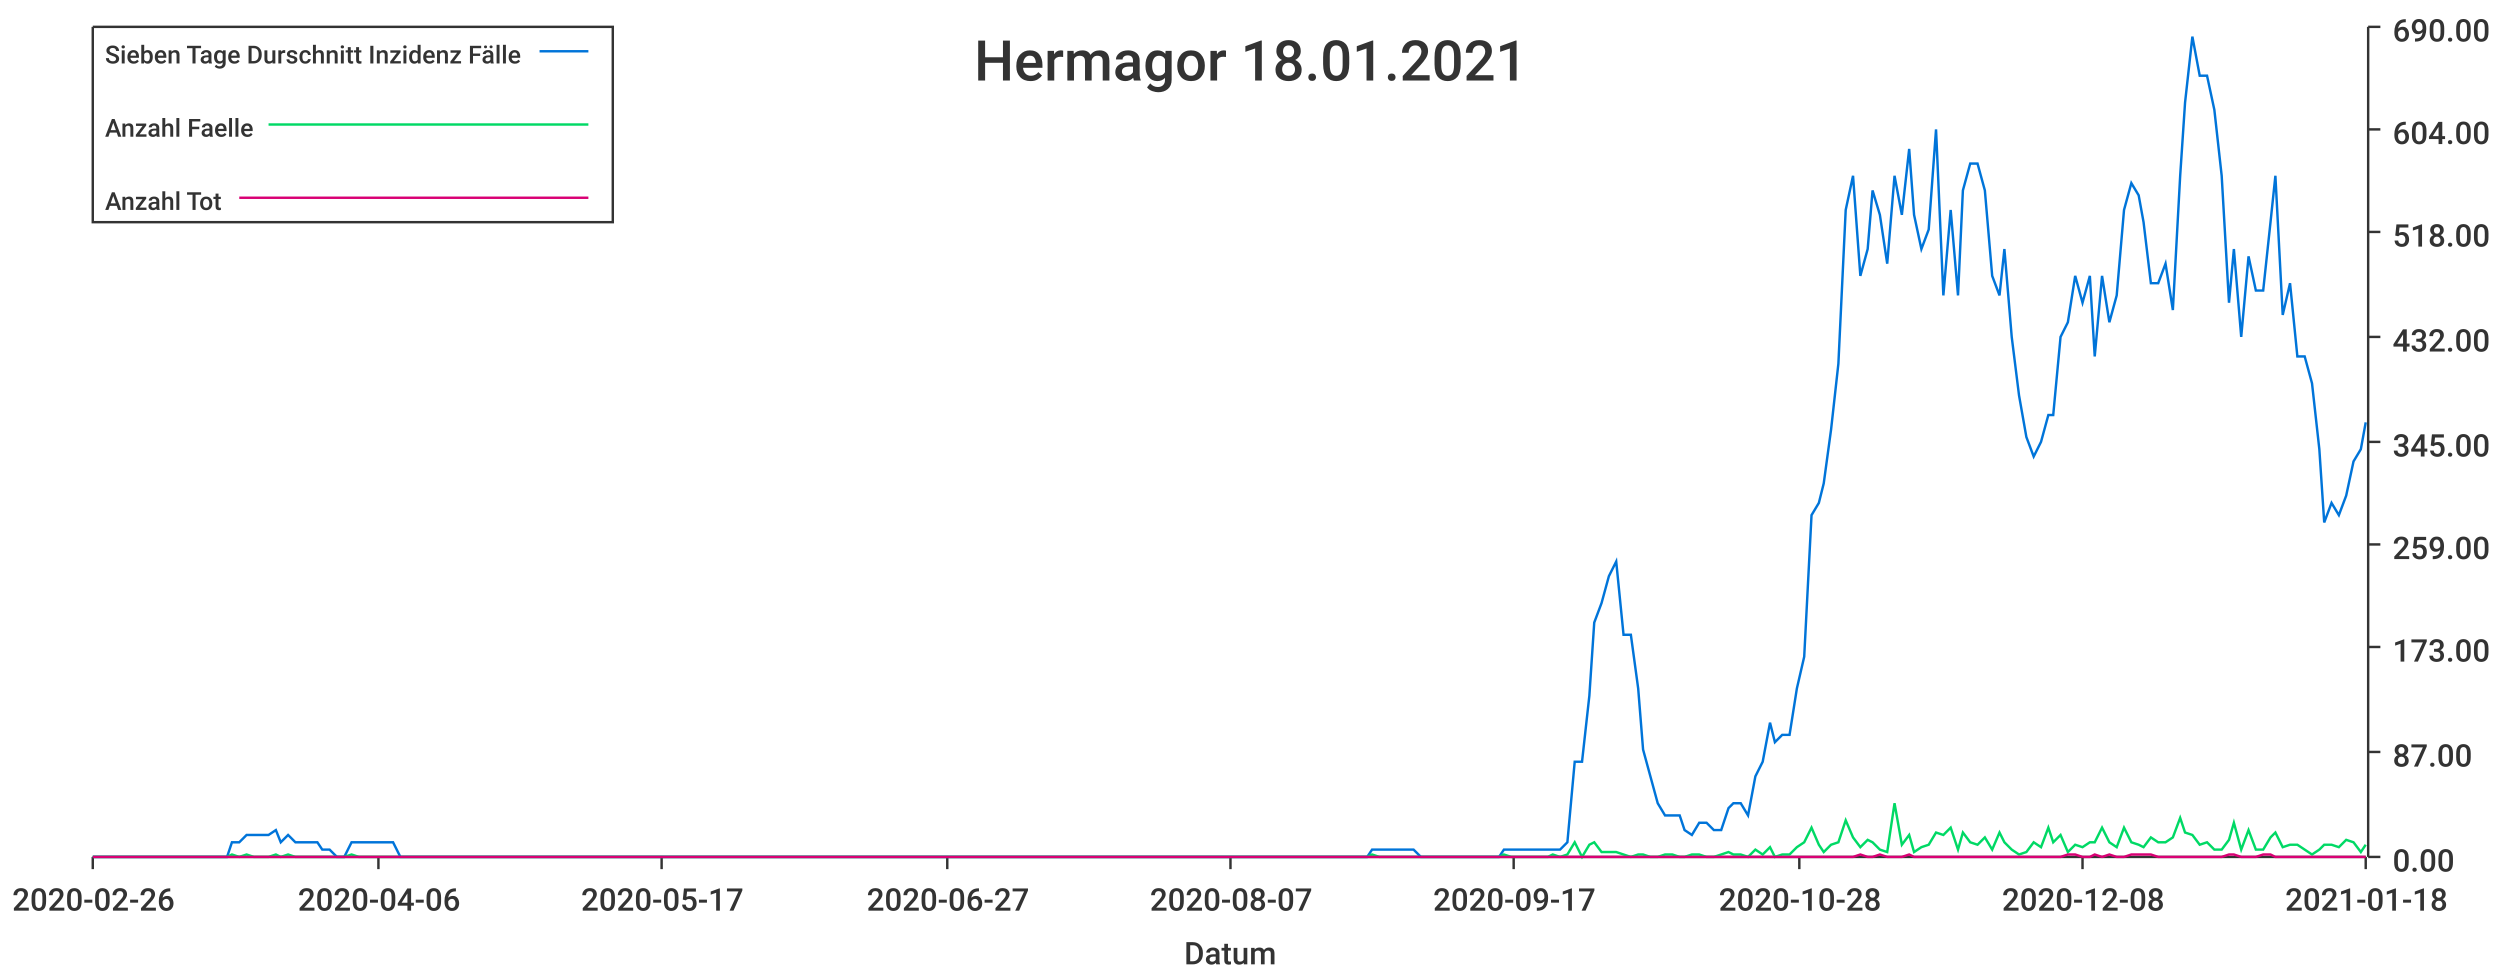
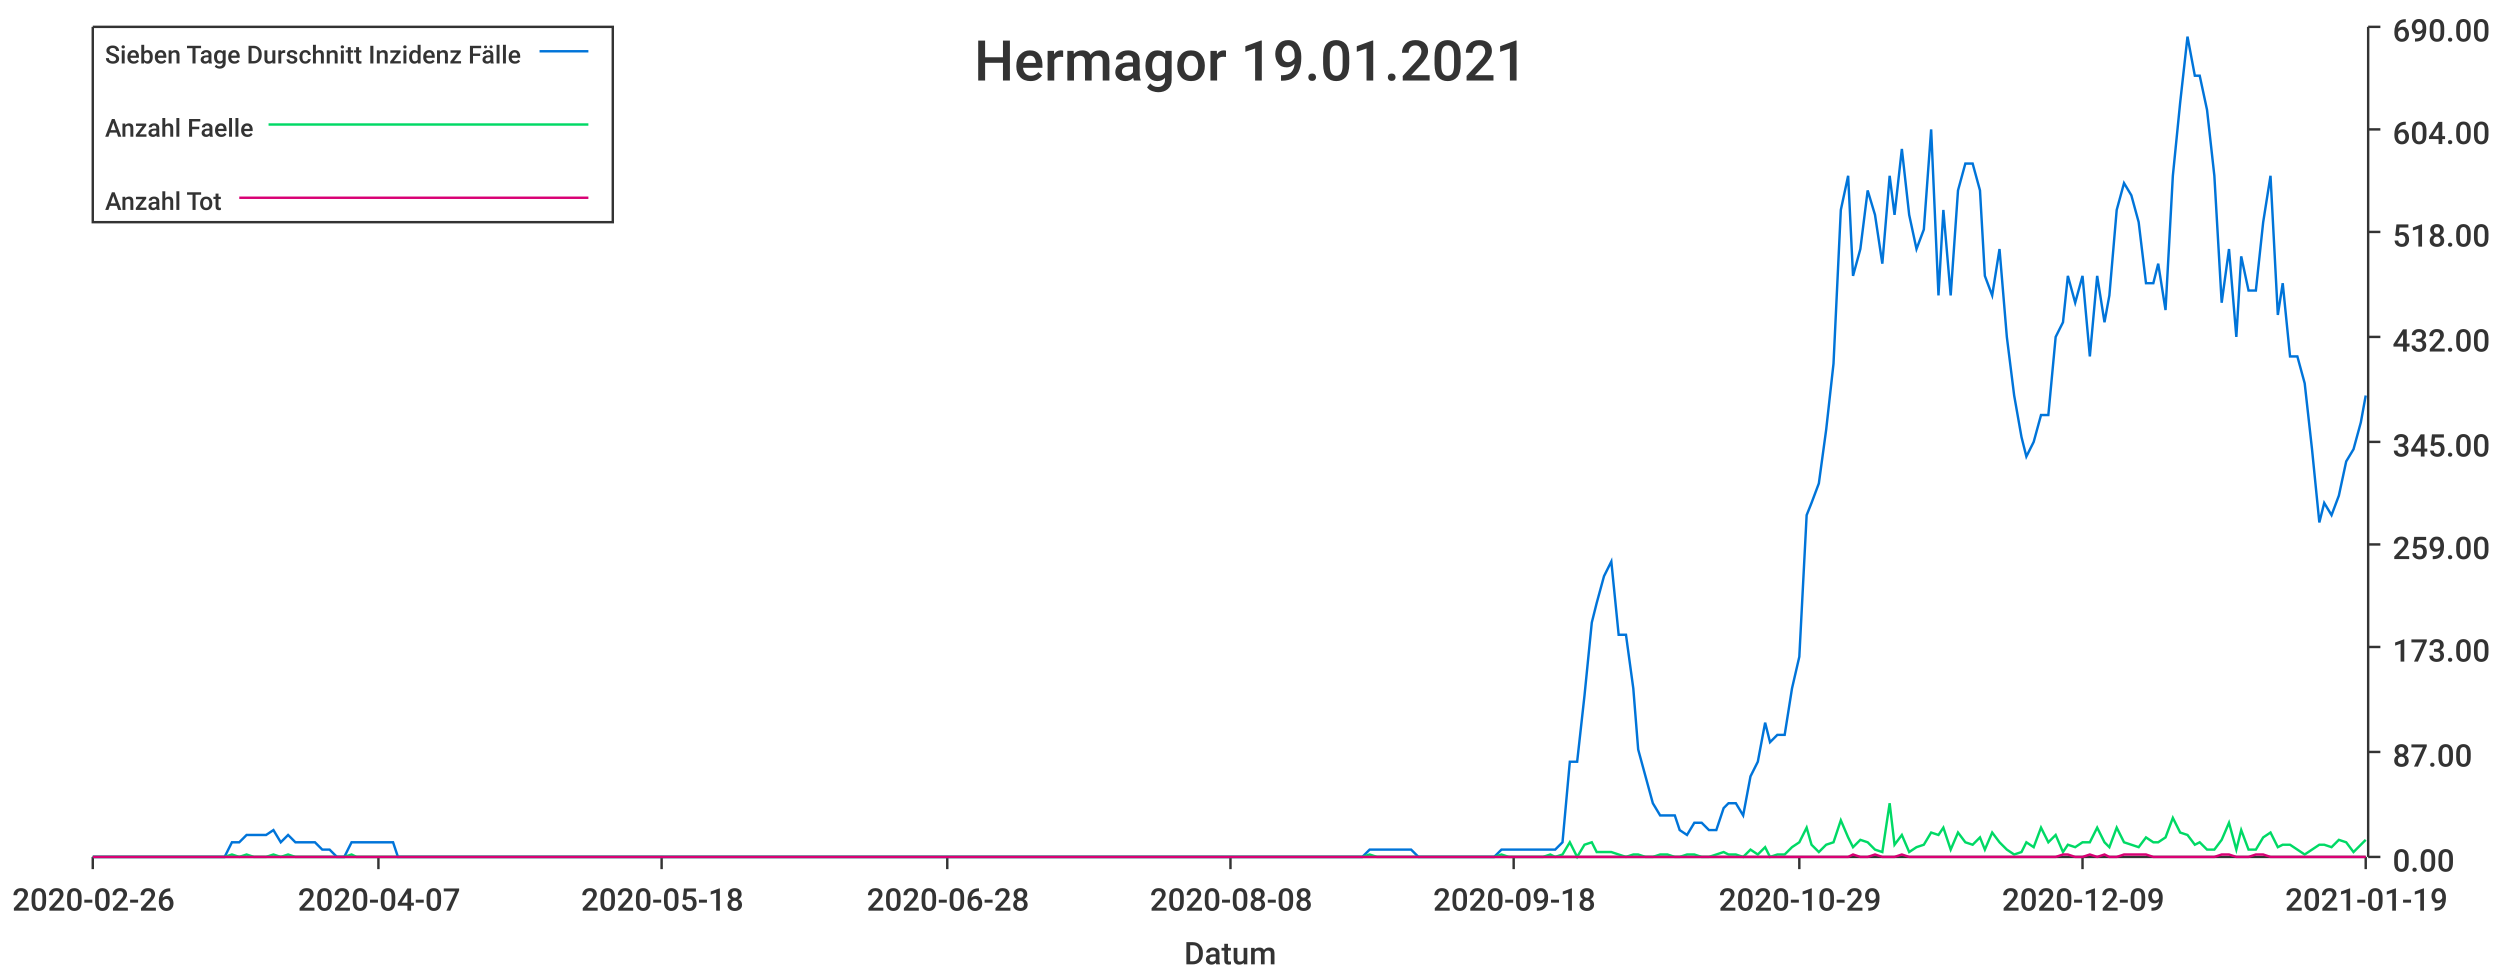
<svg xmlns="http://www.w3.org/2000/svg" width="1024" height="400">\n<path d="M 0 0 L 1024 0 L 1024 400 L 0 400 L 0 0" style="stroke-width:0;stroke:rgba(255,255,255,1.0);fill:rgba(255,255,255,1.0)" />
  <path d="M 38 11 L 969 11 L 969 351 L 38 351 L 38 11" style="stroke-width:0;stroke:rgba(255,255,255,1.0);fill:rgba(255,255,255,1.0)" />
  <path d="M 38 351 L 969 351" style="stroke-width:1;stroke:rgba(51,51,51,1.0);fill:none" />
  <path d="M 38 351 L 38 356" style="stroke-width:1;stroke:rgba(51,51,51,1.0);fill:none" />
  <text x="5" y="373" style="stroke-width:0;stroke:none;fill:rgba(51,51,51,1.0);font-size:12.8px;font-family:'Roboto Medium',sans-serif">2020-02-26</text>
  <path d="M 155 351 L 155 356" style="stroke-width:1;stroke:rgba(51,51,51,1.0);fill:none" />
-   <text x="122" y="373" style="stroke-width:0;stroke:none;fill:rgba(51,51,51,1.0);font-size:12.8px;font-family:'Roboto Medium',sans-serif">2020-04-06</text>
+   <text x="122" y="373" style="stroke-width:0;stroke:none;fill:rgba(51,51,51,1.0);font-size:12.8px;font-family:'Roboto Medium',sans-serif">2020-04-07</text>
  <path d="M 271 351 L 271 356" style="stroke-width:1;stroke:rgba(51,51,51,1.0);fill:none" />
-   <text x="238" y="373" style="stroke-width:0;stroke:none;fill:rgba(51,51,51,1.0);font-size:12.8px;font-family:'Roboto Medium',sans-serif">2020-05-17</text>
+   <text x="238" y="373" style="stroke-width:0;stroke:none;fill:rgba(51,51,51,1.0);font-size:12.8px;font-family:'Roboto Medium',sans-serif">2020-05-18</text>
  <path d="M 388 351 L 388 356" style="stroke-width:1;stroke:rgba(51,51,51,1.0);fill:none" />
-   <text x="355" y="373" style="stroke-width:0;stroke:none;fill:rgba(51,51,51,1.0);font-size:12.8px;font-family:'Roboto Medium',sans-serif">2020-06-27</text>
+   <text x="355" y="373" style="stroke-width:0;stroke:none;fill:rgba(51,51,51,1.0);font-size:12.8px;font-family:'Roboto Medium',sans-serif">2020-06-28</text>
  <path d="M 504 351 L 504 356" style="stroke-width:1;stroke:rgba(51,51,51,1.0);fill:none" />
-   <text x="471" y="373" style="stroke-width:0;stroke:none;fill:rgba(51,51,51,1.0);font-size:12.8px;font-family:'Roboto Medium',sans-serif">2020-08-07</text>
+   <text x="471" y="373" style="stroke-width:0;stroke:none;fill:rgba(51,51,51,1.0);font-size:12.8px;font-family:'Roboto Medium',sans-serif">2020-08-08</text>
  <path d="M 620 351 L 620 356" style="stroke-width:1;stroke:rgba(51,51,51,1.0);fill:none" />
-   <text x="587" y="373" style="stroke-width:0;stroke:none;fill:rgba(51,51,51,1.0);font-size:12.8px;font-family:'Roboto Medium',sans-serif">2020-09-17</text>
+   <text x="587" y="373" style="stroke-width:0;stroke:none;fill:rgba(51,51,51,1.0);font-size:12.8px;font-family:'Roboto Medium',sans-serif">2020-09-18</text>
  <path d="M 737 351 L 737 356" style="stroke-width:1;stroke:rgba(51,51,51,1.0);fill:none" />
-   <text x="704" y="373" style="stroke-width:0;stroke:none;fill:rgba(51,51,51,1.0);font-size:12.8px;font-family:'Roboto Medium',sans-serif">2020-10-28</text>
+   <text x="704" y="373" style="stroke-width:0;stroke:none;fill:rgba(51,51,51,1.0);font-size:12.8px;font-family:'Roboto Medium',sans-serif">2020-10-29</text>
  <path d="M 853 351 L 853 356" style="stroke-width:1;stroke:rgba(51,51,51,1.0);fill:none" />
-   <text x="820" y="373" style="stroke-width:0;stroke:none;fill:rgba(51,51,51,1.0);font-size:12.8px;font-family:'Roboto Medium',sans-serif">2020-12-08</text>
+   <text x="820" y="373" style="stroke-width:0;stroke:none;fill:rgba(51,51,51,1.0);font-size:12.8px;font-family:'Roboto Medium',sans-serif">2020-12-09</text>
  <path d="M 969 351 L 969 356" style="stroke-width:1;stroke:rgba(51,51,51,1.0);fill:none" />
-   <text x="936" y="373" style="stroke-width:0;stroke:none;fill:rgba(51,51,51,1.0);font-size:12.8px;font-family:'Roboto Medium',sans-serif">2021-01-18</text>
+   <text x="936" y="373" style="stroke-width:0;stroke:none;fill:rgba(51,51,51,1.0);font-size:12.8px;font-family:'Roboto Medium',sans-serif">2021-01-19</text>
  <text x="485" y="395" style="stroke-width:0;stroke:none;fill:rgba(51,51,51,1.0);font-size:12.8px;font-family:'Roboto Medium',sans-serif">Datum</text>
  <path d="M 970 351 L 970 11" style="stroke-width:1;stroke:rgba(51,51,51,1.0);fill:none" />
  <path d="M 970 351 L 975 351" style="stroke-width:1;stroke:rgba(51,51,51,1.0);fill:none" />
  <text x="980" y="357" style="stroke-width:0;stroke:none;fill:rgba(51,51,51,1.0);font-size:12.8px;font-family:'Roboto Medium',sans-serif">0.00</text>
  <path d="M 970 308 L 975 308" style="stroke-width:1;stroke:rgba(51,51,51,1.0);fill:none" />
  <text x="980" y="314" style="stroke-width:0;stroke:none;fill:rgba(51,51,51,1.0);font-size:12.8px;font-family:'Roboto Medium',sans-serif">87.00</text>
  <path d="M 970 265 L 975 265" style="stroke-width:1;stroke:rgba(51,51,51,1.0);fill:none" />
  <text x="980" y="271" style="stroke-width:0;stroke:none;fill:rgba(51,51,51,1.0);font-size:12.8px;font-family:'Roboto Medium',sans-serif">173.00</text>
  <path d="M 970 223 L 975 223" style="stroke-width:1;stroke:rgba(51,51,51,1.0);fill:none" />
  <text x="980" y="229" style="stroke-width:0;stroke:none;fill:rgba(51,51,51,1.0);font-size:12.8px;font-family:'Roboto Medium',sans-serif">259.00</text>
  <path d="M 970 181 L 975 181" style="stroke-width:1;stroke:rgba(51,51,51,1.0);fill:none" />
  <text x="980" y="187" style="stroke-width:0;stroke:none;fill:rgba(51,51,51,1.0);font-size:12.8px;font-family:'Roboto Medium',sans-serif">345.00</text>
  <path d="M 970 138 L 975 138" style="stroke-width:1;stroke:rgba(51,51,51,1.0);fill:none" />
  <text x="980" y="144" style="stroke-width:0;stroke:none;fill:rgba(51,51,51,1.0);font-size:12.8px;font-family:'Roboto Medium',sans-serif">432.00</text>
  <path d="M 970 95 L 975 95" style="stroke-width:1;stroke:rgba(51,51,51,1.0);fill:none" />
  <text x="980" y="101" style="stroke-width:0;stroke:none;fill:rgba(51,51,51,1.0);font-size:12.8px;font-family:'Roboto Medium',sans-serif">518.00</text>
  <path d="M 970 53 L 975 53" style="stroke-width:1;stroke:rgba(51,51,51,1.0);fill:none" />
  <text x="980" y="59" style="stroke-width:0;stroke:none;fill:rgba(51,51,51,1.0);font-size:12.8px;font-family:'Roboto Medium',sans-serif">604.00</text>
  <path d="M 970 11 L 975 11" style="stroke-width:1;stroke:rgba(51,51,51,1.0);fill:none" />
  <text x="980" y="17" style="stroke-width:0;stroke:none;fill:rgba(51,51,51,1.0);font-size:12.8px;font-family:'Roboto Medium',sans-serif">690.00</text>
-   <path d="M 38 351 L 41 351 L 44 351 L 47 351 L 50 351 L 53 351 L 56 351 L 58 351 L 61 351 L 64 351 L 67 351 L 70 351 L 73 351 L 76 351 L 78 351 L 81 351 L 84 351 L 87 351 L 90 351 L 93 351 L 95 345 L 98 345 L 101 342 L 104 342 L 107 342 L 110 342 L 113 340 L 115 345 L 118 342 L 121 345 L 124 345 L 127 345 L 130 345 L 132 348 L 135 348 L 138 351 L 141 351 L 144 345 L 147 345 L 150 345 L 152 345 L 155 345 L 158 345 L 161 345 L 164 351 L 167 351 L 169 351 L 172 351 L 175 351 L 178 351 L 181 351 L 184 351 L 187 351 L 189 351 L 192 351 L 195 351 L 198 351 L 201 351 L 204 351 L 206 351 L 209 351 L 212 351 L 215 351 L 218 351 L 221 351 L 224 351 L 226 351 L 229 351 L 232 351 L 235 351 L 238 351 L 241 351 L 243 351 L 246 351 L 249 351 L 252 351 L 255 351 L 258 351 L 261 351 L 263 351 L 266 351 L 269 351 L 272 351 L 275 351 L 278 351 L 281 351 L 283 351 L 286 351 L 289 351 L 292 351 L 295 351 L 298 351 L 300 351 L 303 351 L 306 351 L 309 351 L 312 351 L 315 351 L 318 351 L 320 351 L 323 351 L 326 351 L 329 351 L 332 351 L 335 351 L 337 351 L 340 351 L 343 351 L 346 351 L 349 351 L 352 351 L 355 351 L 357 351 L 360 351 L 363 351 L 366 351 L 369 351 L 372 351 L 374 351 L 377 351 L 380 351 L 383 351 L 386 351 L 389 351 L 392 351 L 394 351 L 397 351 L 400 351 L 403 351 L 406 351 L 409 351 L 411 351 L 414 351 L 417 351 L 420 351 L 423 351 L 426 351 L 429 351 L 431 351 L 434 351 L 437 351 L 440 351 L 443 351 L 446 351 L 448 351 L 451 351 L 454 351 L 457 351 L 460 351 L 463 351 L 466 351 L 468 351 L 471 351 L 474 351 L 477 351 L 480 351 L 483 351 L 485 351 L 488 351 L 491 351 L 494 351 L 497 351 L 500 351 L 503 351 L 505 351 L 508 351 L 511 351 L 514 351 L 517 351 L 520 351 L 523 351 L 525 351 L 528 351 L 531 351 L 534 351 L 537 351 L 540 351 L 542 351 L 545 351 L 548 351 L 551 351 L 554 351 L 557 351 L 560 351 L 562 348 L 565 348 L 568 348 L 571 348 L 574 348 L 577 348 L 579 348 L 582 351 L 585 351 L 588 351 L 591 351 L 594 351 L 597 351 L 599 351 L 602 351 L 605 351 L 608 351 L 611 351 L 614 351 L 616 348 L 619 348 L 622 348 L 625 348 L 628 348 L 631 348 L 634 348 L 636 348 L 639 348 L 642 345 L 645 312 L 648 312 L 651 285 L 653 255 L 656 247 L 659 236 L 662 230 L 665 260 L 668 260 L 671 282 L 673 307 L 676 318 L 679 329 L 682 334 L 685 334 L 688 334 L 690 340 L 693 342 L 696 337 L 699 337 L 702 340 L 705 340 L 708 331 L 710 329 L 713 329 L 716 334 L 719 318 L 722 312 L 725 296 L 727 304 L 730 301 L 733 301 L 736 282 L 739 269 L 742 211 L 745 206 L 747 198 L 750 176 L 753 149 L 756 86 L 759 72 L 762 113 L 765 102 L 767 78 L 770 88 L 773 108 L 776 72 L 779 88 L 782 61 L 784 88 L 787 102 L 790 94 L 793 53 L 796 121 L 799 86 L 802 121 L 804 78 L 807 67 L 810 67 L 813 78 L 816 113 L 819 121 L 821 102 L 824 138 L 827 162 L 830 179 L 833 187 L 836 181 L 839 170 L 841 170 L 844 138 L 847 132 L 850 113 L 853 124 L 856 113 L 858 146 L 861 113 L 864 132 L 867 121 L 870 86 L 873 75 L 876 80 L 878 91 L 881 116 L 884 116 L 887 108 L 890 127 L 893 72 L 895 42 L 898 15 L 901 31 L 904 31 L 907 45 L 910 72 L 913 124 L 915 102 L 918 138 L 921 105 L 924 119 L 927 119 L 930 91 L 932 72 L 935 129 L 938 116 L 941 146 L 944 146 L 947 157 L 950 184 L 952 214 L 955 206 L 958 211 L 961 203 L 964 189 L 967 184 L 969 173" style="stroke-width:1;stroke:rgba(0,116,217,1.0);fill:none" />
-   <path d="M 38 351 L 41 351 L 44 351 L 47 351 L 50 351 L 53 351 L 56 351 L 58 351 L 61 351 L 64 351 L 67 351 L 70 351 L 73 351 L 76 351 L 78 351 L 81 351 L 84 351 L 87 351 L 90 351 L 93 351 L 95 350 L 98 351 L 101 350 L 104 351 L 107 351 L 110 351 L 113 350 L 115 351 L 118 350 L 121 351 L 124 351 L 127 351 L 130 351 L 132 351 L 135 351 L 138 351 L 141 351 L 144 350 L 147 351 L 150 351 L 152 351 L 155 351 L 158 351 L 161 351 L 164 351 L 167 351 L 169 351 L 172 351 L 175 351 L 178 351 L 181 351 L 184 351 L 187 351 L 189 351 L 192 351 L 195 351 L 198 351 L 201 351 L 204 351 L 206 351 L 209 351 L 212 351 L 215 351 L 218 351 L 221 351 L 224 351 L 226 351 L 229 351 L 232 351 L 235 351 L 238 351 L 241 351 L 243 351 L 246 351 L 249 351 L 252 351 L 255 351 L 258 351 L 261 351 L 263 351 L 266 351 L 269 351 L 272 351 L 275 351 L 278 351 L 281 351 L 283 351 L 286 351 L 289 351 L 292 351 L 295 351 L 298 351 L 300 351 L 303 351 L 306 351 L 309 351 L 312 351 L 315 351 L 318 351 L 320 351 L 323 351 L 326 351 L 329 351 L 332 351 L 335 351 L 337 351 L 340 351 L 343 351 L 346 351 L 349 351 L 352 351 L 355 351 L 357 351 L 360 351 L 363 351 L 366 351 L 369 351 L 372 351 L 374 351 L 377 351 L 380 351 L 383 351 L 386 351 L 389 351 L 392 351 L 394 351 L 397 351 L 400 351 L 403 351 L 406 351 L 409 351 L 411 351 L 414 351 L 417 351 L 420 351 L 423 351 L 426 351 L 429 351 L 431 351 L 434 351 L 437 351 L 440 351 L 443 351 L 446 351 L 448 351 L 451 351 L 454 351 L 457 351 L 460 351 L 463 351 L 466 351 L 468 351 L 471 351 L 474 351 L 477 351 L 480 351 L 483 351 L 485 351 L 488 351 L 491 351 L 494 351 L 497 351 L 500 351 L 503 351 L 505 351 L 508 351 L 511 351 L 514 351 L 517 351 L 520 351 L 523 351 L 525 351 L 528 351 L 531 351 L 534 351 L 537 351 L 540 351 L 542 351 L 545 351 L 548 351 L 551 351 L 554 351 L 557 351 L 560 351 L 562 350 L 565 351 L 568 351 L 571 351 L 574 351 L 577 351 L 579 351 L 582 351 L 585 351 L 588 351 L 591 351 L 594 351 L 597 351 L 599 351 L 602 351 L 605 351 L 608 351 L 611 351 L 614 351 L 616 350 L 619 351 L 622 351 L 625 351 L 628 351 L 631 351 L 634 351 L 636 350 L 639 351 L 642 350 L 645 345 L 648 351 L 651 346 L 653 345 L 656 349 L 659 349 L 662 349 L 665 350 L 668 351 L 671 350 L 673 350 L 676 351 L 679 351 L 682 350 L 685 350 L 688 351 L 690 351 L 693 350 L 696 350 L 699 351 L 702 351 L 705 350 L 708 349 L 710 350 L 713 350 L 716 351 L 719 348 L 722 350 L 725 347 L 727 351 L 730 350 L 733 350 L 736 347 L 739 345 L 742 339 L 745 346 L 747 349 L 750 346 L 753 345 L 756 336 L 759 343 L 762 347 L 765 344 L 767 345 L 770 348 L 773 349 L 776 329 L 779 346 L 782 342 L 784 349 L 787 347 L 790 346 L 793 341 L 796 342 L 799 339 L 802 348 L 804 341 L 807 345 L 810 346 L 813 343 L 816 348 L 819 341 L 821 345 L 824 348 L 827 350 L 830 349 L 833 345 L 836 347 L 839 339 L 841 345 L 844 342 L 847 349 L 850 346 L 853 347 L 856 345 L 858 345 L 861 339 L 864 345 L 867 347 L 870 339 L 873 345 L 876 346 L 878 347 L 881 343 L 884 345 L 887 345 L 890 343 L 893 335 L 895 341 L 898 342 L 901 346 L 904 345 L 907 348 L 910 348 L 913 344 L 915 337 L 918 348 L 921 340 L 924 348 L 927 348 L 930 343 L 932 341 L 935 347 L 938 346 L 941 346 L 944 348 L 947 350 L 950 348 L 952 346 L 955 346 L 958 347 L 961 344 L 964 345 L 967 349 L 969 346" style="stroke-width:1;stroke:rgba(0,217,101,1.0);fill:none" />
-   <path d="M 38 351 L 41 351 L 44 351 L 47 351 L 50 351 L 53 351 L 56 351 L 58 351 L 61 351 L 64 351 L 67 351 L 70 351 L 73 351 L 76 351 L 78 351 L 81 351 L 84 351 L 87 351 L 90 351 L 93 351 L 95 351 L 98 351 L 101 351 L 104 351 L 107 351 L 110 351 L 113 351 L 115 351 L 118 351 L 121 351 L 124 351 L 127 351 L 130 351 L 132 351 L 135 351 L 138 351 L 141 351 L 144 351 L 147 351 L 150 351 L 152 351 L 155 351 L 158 351 L 161 351 L 164 351 L 167 351 L 169 351 L 172 351 L 175 351 L 178 351 L 181 351 L 184 351 L 187 351 L 189 351 L 192 351 L 195 351 L 198 351 L 201 351 L 204 351 L 206 351 L 209 351 L 212 351 L 215 351 L 218 351 L 221 351 L 224 351 L 226 351 L 229 351 L 232 351 L 235 351 L 238 351 L 241 351 L 243 351 L 246 351 L 249 351 L 252 351 L 255 351 L 258 351 L 261 351 L 263 351 L 266 351 L 269 351 L 272 351 L 275 351 L 278 351 L 281 351 L 283 351 L 286 351 L 289 351 L 292 351 L 295 351 L 298 351 L 300 351 L 303 351 L 306 351 L 309 351 L 312 351 L 315 351 L 318 351 L 320 351 L 323 351 L 326 351 L 329 351 L 332 351 L 335 351 L 337 351 L 340 351 L 343 351 L 346 351 L 349 351 L 352 351 L 355 351 L 357 351 L 360 351 L 363 351 L 366 351 L 369 351 L 372 351 L 374 351 L 377 351 L 380 351 L 383 351 L 386 351 L 389 351 L 392 351 L 394 351 L 397 351 L 400 351 L 403 351 L 406 351 L 409 351 L 411 351 L 414 351 L 417 351 L 420 351 L 423 351 L 426 351 L 429 351 L 431 351 L 434 351 L 437 351 L 440 351 L 443 351 L 446 351 L 448 351 L 451 351 L 454 351 L 457 351 L 460 351 L 463 351 L 466 351 L 468 351 L 471 351 L 474 351 L 477 351 L 480 351 L 483 351 L 485 351 L 488 351 L 491 351 L 494 351 L 497 351 L 500 351 L 503 351 L 505 351 L 508 351 L 511 351 L 514 351 L 517 351 L 520 351 L 523 351 L 525 351 L 528 351 L 531 351 L 534 351 L 537 351 L 540 351 L 542 351 L 545 351 L 548 351 L 551 351 L 554 351 L 557 351 L 560 351 L 562 351 L 565 351 L 568 351 L 571 351 L 574 351 L 577 351 L 579 351 L 582 351 L 585 351 L 588 351 L 591 351 L 594 351 L 597 351 L 599 351 L 602 351 L 605 351 L 608 351 L 611 351 L 614 351 L 616 351 L 619 351 L 622 351 L 625 351 L 628 351 L 631 351 L 634 351 L 636 351 L 639 351 L 642 351 L 645 351 L 648 351 L 651 351 L 653 351 L 656 351 L 659 351 L 662 351 L 665 351 L 668 351 L 671 351 L 673 351 L 676 351 L 679 351 L 682 351 L 685 351 L 688 351 L 690 351 L 693 351 L 696 351 L 699 351 L 702 351 L 705 351 L 708 351 L 710 351 L 713 351 L 716 351 L 719 351 L 722 351 L 725 351 L 727 351 L 730 351 L 733 351 L 736 351 L 739 351 L 742 351 L 745 351 L 747 351 L 750 351 L 753 351 L 756 351 L 759 351 L 762 350 L 765 351 L 767 351 L 770 350 L 773 351 L 776 351 L 779 351 L 782 350 L 784 351 L 787 351 L 790 351 L 793 351 L 796 351 L 799 351 L 802 351 L 804 351 L 807 351 L 810 351 L 813 351 L 816 351 L 819 351 L 821 351 L 824 351 L 827 351 L 830 351 L 833 351 L 836 351 L 839 351 L 841 351 L 844 351 L 847 350 L 850 350 L 853 351 L 856 351 L 858 350 L 861 351 L 864 350 L 867 351 L 870 351 L 873 350 L 876 350 L 878 350 L 881 350 L 884 351 L 887 351 L 890 351 L 893 351 L 895 351 L 898 351 L 901 351 L 904 351 L 907 351 L 910 351 L 913 350 L 915 350 L 918 351 L 921 351 L 924 351 L 927 350 L 930 350 L 932 351 L 935 351 L 938 351 L 941 351 L 944 351 L 947 351 L 950 351 L 952 351 L 955 351 L 958 351 L 961 351 L 964 351 L 967 351 L 969 351" style="stroke-width:1;stroke:rgba(217,0,116,1.0);fill:none" />
-   <text x="399" y="33" style="stroke-width:0;stroke:none;fill:rgba(51,51,51,1.0);font-size:23.0px;font-family:'Roboto Medium',sans-serif">Hermagor 18.01.2021</text>
+   <path d="M 38 351 L 41 351 L 44 351 L 47 351 L 50 351 L 53 351 L 56 351 L 58 351 L 61 351 L 64 351 L 67 351 L 70 351 L 73 351 L 75 351 L 78 351 L 81 351 L 84 351 L 87 351 L 90 351 L 92 351 L 95 345 L 98 345 L 101 342 L 104 342 L 107 342 L 109 342 L 112 340 L 115 345 L 118 342 L 121 345 L 124 345 L 126 345 L 129 345 L 132 348 L 135 348 L 138 351 L 141 351 L 144 345 L 146 345 L 149 345 L 152 345 L 155 345 L 158 345 L 161 345 L 163 351 L 166 351 L 169 351 L 172 351 L 175 351 L 178 351 L 180 351 L 183 351 L 186 351 L 189 351 L 192 351 L 195 351 L 197 351 L 200 351 L 203 351 L 206 351 L 209 351 L 212 351 L 214 351 L 217 351 L 220 351 L 223 351 L 226 351 L 229 351 L 232 351 L 234 351 L 237 351 L 240 351 L 243 351 L 246 351 L 249 351 L 251 351 L 254 351 L 257 351 L 260 351 L 263 351 L 266 351 L 268 351 L 271 351 L 274 351 L 277 351 L 280 351 L 283 351 L 285 351 L 288 351 L 291 351 L 294 351 L 297 351 L 300 351 L 302 351 L 305 351 L 308 351 L 311 351 L 314 351 L 317 351 L 320 351 L 322 351 L 325 351 L 328 351 L 331 351 L 334 351 L 337 351 L 339 351 L 342 351 L 345 351 L 348 351 L 351 351 L 354 351 L 356 351 L 359 351 L 362 351 L 365 351 L 368 351 L 371 351 L 373 351 L 376 351 L 379 351 L 382 351 L 385 351 L 388 351 L 390 351 L 393 351 L 396 351 L 399 351 L 402 351 L 405 351 L 407 351 L 410 351 L 413 351 L 416 351 L 419 351 L 422 351 L 425 351 L 427 351 L 430 351 L 433 351 L 436 351 L 439 351 L 442 351 L 444 351 L 447 351 L 450 351 L 453 351 L 456 351 L 459 351 L 461 351 L 464 351 L 467 351 L 470 351 L 473 351 L 476 351 L 478 351 L 481 351 L 484 351 L 487 351 L 490 351 L 493 351 L 495 351 L 498 351 L 501 351 L 504 351 L 507 351 L 510 351 L 513 351 L 515 351 L 518 351 L 521 351 L 524 351 L 527 351 L 530 351 L 532 351 L 535 351 L 538 351 L 541 351 L 544 351 L 547 351 L 549 351 L 552 351 L 555 351 L 558 351 L 561 348 L 564 348 L 566 348 L 569 348 L 572 348 L 575 348 L 578 348 L 581 351 L 583 351 L 586 351 L 589 351 L 592 351 L 595 351 L 598 351 L 601 351 L 603 351 L 606 351 L 609 351 L 612 351 L 615 348 L 618 348 L 620 348 L 623 348 L 626 348 L 629 348 L 632 348 L 635 348 L 637 348 L 640 345 L 643 312 L 646 312 L 649 285 L 652 255 L 654 247 L 657 236 L 660 230 L 663 260 L 666 260 L 669 282 L 671 307 L 674 318 L 677 329 L 680 334 L 683 334 L 686 334 L 688 340 L 691 342 L 694 337 L 697 337 L 700 340 L 703 340 L 706 331 L 708 329 L 711 329 L 714 334 L 717 318 L 720 312 L 723 296 L 725 304 L 728 301 L 731 301 L 734 282 L 737 269 L 740 211 L 742 206 L 745 198 L 748 176 L 751 149 L 754 86 L 757 72 L 759 113 L 762 102 L 765 78 L 768 88 L 771 108 L 774 72 L 776 88 L 779 61 L 782 88 L 785 102 L 788 94 L 791 53 L 794 121 L 796 86 L 799 121 L 802 78 L 805 67 L 808 67 L 811 78 L 813 113 L 816 121 L 819 102 L 822 138 L 825 162 L 828 179 L 830 187 L 833 181 L 836 170 L 839 170 L 842 138 L 845 132 L 847 113 L 850 124 L 853 113 L 856 146 L 859 113 L 862 132 L 864 121 L 867 86 L 870 75 L 873 80 L 876 91 L 879 116 L 882 116 L 884 108 L 887 127 L 890 72 L 893 42 L 896 15 L 899 31 L 901 31 L 904 45 L 907 72 L 910 124 L 913 102 L 916 138 L 918 105 L 921 119 L 924 119 L 927 91 L 930 72 L 933 129 L 935 116 L 938 146 L 941 146 L 944 157 L 947 184 L 950 214 L 952 206 L 955 211 L 958 203 L 961 189 L 964 184 L 967 173 L 969 162" style="stroke-width:1;stroke:rgba(0,116,217,1.0);fill:none" />
+   <path d="M 38 351 L 41 351 L 44 351 L 47 351 L 50 351 L 53 351 L 56 351 L 58 351 L 61 351 L 64 351 L 67 351 L 70 351 L 73 351 L 75 351 L 78 351 L 81 351 L 84 351 L 87 351 L 90 351 L 92 351 L 95 350 L 98 351 L 101 350 L 104 351 L 107 351 L 109 351 L 112 350 L 115 351 L 118 350 L 121 351 L 124 351 L 126 351 L 129 351 L 132 351 L 135 351 L 138 351 L 141 351 L 144 350 L 146 351 L 149 351 L 152 351 L 155 351 L 158 351 L 161 351 L 163 351 L 166 351 L 169 351 L 172 351 L 175 351 L 178 351 L 180 351 L 183 351 L 186 351 L 189 351 L 192 351 L 195 351 L 197 351 L 200 351 L 203 351 L 206 351 L 209 351 L 212 351 L 214 351 L 217 351 L 220 351 L 223 351 L 226 351 L 229 351 L 232 351 L 234 351 L 237 351 L 240 351 L 243 351 L 246 351 L 249 351 L 251 351 L 254 351 L 257 351 L 260 351 L 263 351 L 266 351 L 268 351 L 271 351 L 274 351 L 277 351 L 280 351 L 283 351 L 285 351 L 288 351 L 291 351 L 294 351 L 297 351 L 300 351 L 302 351 L 305 351 L 308 351 L 311 351 L 314 351 L 317 351 L 320 351 L 322 351 L 325 351 L 328 351 L 331 351 L 334 351 L 337 351 L 339 351 L 342 351 L 345 351 L 348 351 L 351 351 L 354 351 L 356 351 L 359 351 L 362 351 L 365 351 L 368 351 L 371 351 L 373 351 L 376 351 L 379 351 L 382 351 L 385 351 L 388 351 L 390 351 L 393 351 L 396 351 L 399 351 L 402 351 L 405 351 L 407 351 L 410 351 L 413 351 L 416 351 L 419 351 L 422 351 L 425 351 L 427 351 L 430 351 L 433 351 L 436 351 L 439 351 L 442 351 L 444 351 L 447 351 L 450 351 L 453 351 L 456 351 L 459 351 L 461 351 L 464 351 L 467 351 L 470 351 L 473 351 L 476 351 L 478 351 L 481 351 L 484 351 L 487 351 L 490 351 L 493 351 L 495 351 L 498 351 L 501 351 L 504 351 L 507 351 L 510 351 L 513 351 L 515 351 L 518 351 L 521 351 L 524 351 L 527 351 L 530 351 L 532 351 L 535 351 L 538 351 L 541 351 L 544 351 L 547 351 L 549 351 L 552 351 L 555 351 L 558 351 L 561 350 L 564 351 L 566 351 L 569 351 L 572 351 L 575 351 L 578 351 L 581 351 L 583 351 L 586 351 L 589 351 L 592 351 L 595 351 L 598 351 L 601 351 L 603 351 L 606 351 L 609 351 L 612 351 L 615 350 L 618 351 L 620 351 L 623 351 L 626 351 L 629 351 L 632 351 L 635 350 L 637 351 L 640 350 L 643 345 L 646 351 L 649 346 L 652 345 L 654 349 L 657 349 L 660 349 L 663 350 L 666 351 L 669 350 L 671 350 L 674 351 L 677 351 L 680 350 L 683 350 L 686 351 L 688 351 L 691 350 L 694 350 L 697 351 L 700 351 L 703 350 L 706 349 L 708 350 L 711 350 L 714 351 L 717 348 L 720 350 L 723 347 L 725 351 L 728 350 L 731 350 L 734 347 L 737 345 L 740 339 L 742 346 L 745 349 L 748 346 L 751 345 L 754 336 L 757 343 L 759 347 L 762 344 L 765 345 L 768 348 L 771 349 L 774 329 L 776 346 L 779 342 L 782 349 L 785 347 L 788 346 L 791 341 L 794 342 L 796 339 L 799 348 L 802 341 L 805 345 L 808 346 L 811 343 L 813 348 L 816 341 L 819 345 L 822 348 L 825 350 L 828 349 L 830 345 L 833 347 L 836 339 L 839 345 L 842 342 L 845 349 L 847 346 L 850 347 L 853 345 L 856 345 L 859 339 L 862 345 L 864 347 L 867 339 L 870 345 L 873 346 L 876 347 L 879 343 L 882 345 L 884 345 L 887 343 L 890 335 L 893 341 L 896 342 L 899 346 L 901 345 L 904 348 L 907 348 L 910 344 L 913 337 L 916 348 L 918 340 L 921 348 L 924 348 L 927 343 L 930 341 L 933 347 L 935 346 L 938 346 L 941 348 L 944 350 L 947 348 L 950 346 L 952 346 L 955 347 L 958 344 L 961 345 L 964 349 L 967 346 L 969 344" style="stroke-width:1;stroke:rgba(0,217,101,1.0);fill:none" />
+   <path d="M 38 351 L 41 351 L 44 351 L 47 351 L 50 351 L 53 351 L 56 351 L 58 351 L 61 351 L 64 351 L 67 351 L 70 351 L 73 351 L 75 351 L 78 351 L 81 351 L 84 351 L 87 351 L 90 351 L 92 351 L 95 351 L 98 351 L 101 351 L 104 351 L 107 351 L 109 351 L 112 351 L 115 351 L 118 351 L 121 351 L 124 351 L 126 351 L 129 351 L 132 351 L 135 351 L 138 351 L 141 351 L 144 351 L 146 351 L 149 351 L 152 351 L 155 351 L 158 351 L 161 351 L 163 351 L 166 351 L 169 351 L 172 351 L 175 351 L 178 351 L 180 351 L 183 351 L 186 351 L 189 351 L 192 351 L 195 351 L 197 351 L 200 351 L 203 351 L 206 351 L 209 351 L 212 351 L 214 351 L 217 351 L 220 351 L 223 351 L 226 351 L 229 351 L 232 351 L 234 351 L 237 351 L 240 351 L 243 351 L 246 351 L 249 351 L 251 351 L 254 351 L 257 351 L 260 351 L 263 351 L 266 351 L 268 351 L 271 351 L 274 351 L 277 351 L 280 351 L 283 351 L 285 351 L 288 351 L 291 351 L 294 351 L 297 351 L 300 351 L 302 351 L 305 351 L 308 351 L 311 351 L 314 351 L 317 351 L 320 351 L 322 351 L 325 351 L 328 351 L 331 351 L 334 351 L 337 351 L 339 351 L 342 351 L 345 351 L 348 351 L 351 351 L 354 351 L 356 351 L 359 351 L 362 351 L 365 351 L 368 351 L 371 351 L 373 351 L 376 351 L 379 351 L 382 351 L 385 351 L 388 351 L 390 351 L 393 351 L 396 351 L 399 351 L 402 351 L 405 351 L 407 351 L 410 351 L 413 351 L 416 351 L 419 351 L 422 351 L 425 351 L 427 351 L 430 351 L 433 351 L 436 351 L 439 351 L 442 351 L 444 351 L 447 351 L 450 351 L 453 351 L 456 351 L 459 351 L 461 351 L 464 351 L 467 351 L 470 351 L 473 351 L 476 351 L 478 351 L 481 351 L 484 351 L 487 351 L 490 351 L 493 351 L 495 351 L 498 351 L 501 351 L 504 351 L 507 351 L 510 351 L 513 351 L 515 351 L 518 351 L 521 351 L 524 351 L 527 351 L 530 351 L 532 351 L 535 351 L 538 351 L 541 351 L 544 351 L 547 351 L 549 351 L 552 351 L 555 351 L 558 351 L 561 351 L 564 351 L 566 351 L 569 351 L 572 351 L 575 351 L 578 351 L 581 351 L 583 351 L 586 351 L 589 351 L 592 351 L 595 351 L 598 351 L 601 351 L 603 351 L 606 351 L 609 351 L 612 351 L 615 351 L 618 351 L 620 351 L 623 351 L 626 351 L 629 351 L 632 351 L 635 351 L 637 351 L 640 351 L 643 351 L 646 351 L 649 351 L 652 351 L 654 351 L 657 351 L 660 351 L 663 351 L 666 351 L 669 351 L 671 351 L 674 351 L 677 351 L 680 351 L 683 351 L 686 351 L 688 351 L 691 351 L 694 351 L 697 351 L 700 351 L 703 351 L 706 351 L 708 351 L 711 351 L 714 351 L 717 351 L 720 351 L 723 351 L 725 351 L 728 351 L 731 351 L 734 351 L 737 351 L 740 351 L 742 351 L 745 351 L 748 351 L 751 351 L 754 351 L 757 351 L 759 350 L 762 351 L 765 351 L 768 350 L 771 351 L 774 351 L 776 351 L 779 350 L 782 351 L 785 351 L 788 351 L 791 351 L 794 351 L 796 351 L 799 351 L 802 351 L 805 351 L 808 351 L 811 351 L 813 351 L 816 351 L 819 351 L 822 351 L 825 351 L 828 351 L 830 351 L 833 351 L 836 351 L 839 351 L 842 351 L 845 350 L 847 350 L 850 351 L 853 351 L 856 350 L 859 351 L 862 350 L 864 351 L 867 351 L 870 350 L 873 350 L 876 350 L 879 350 L 882 351 L 884 351 L 887 351 L 890 351 L 893 351 L 896 351 L 899 351 L 901 351 L 904 351 L 907 351 L 910 350 L 913 350 L 916 351 L 918 351 L 921 351 L 924 350 L 927 350 L 930 351 L 933 351 L 935 351 L 938 351 L 941 351 L 944 351 L 947 351 L 950 351 L 952 351 L 955 351 L 958 351 L 961 351 L 964 351 L 967 351 L 969 351" style="stroke-width:1;stroke:rgba(217,0,116,1.0);fill:none" />
+   <text x="399" y="33" style="stroke-width:0;stroke:none;fill:rgba(51,51,51,1.0);font-size:23.0px;font-family:'Roboto Medium',sans-serif">Hermagor 19.01.2021</text>
  <path d="M 38 11 L 251 11 L 251 91 L 38 91 L 38 11" style="stroke-width:1;stroke:rgba(51,51,51,1.0);fill:rgba(255,255,255,1.0)" />
  <text x="43" y="26" style="stroke-width:0;stroke:none;fill:rgba(51,51,51,1.0);font-size:10.2px;font-family:'Roboto Medium',sans-serif">Sieben Tage Durschnitt Inzidenz Fälle</text>
  <path d="M 221 21 L 241 21" style="stroke-width:1;stroke:rgba(0,116,217,1.0);fill:none" />
  <text x="43" y="56" style="stroke-width:0;stroke:none;fill:rgba(51,51,51,1.0);font-size:10.2px;font-family:'Roboto Medium',sans-serif">Anzahl Faelle</text>
  <path d="M 110 51 L 241 51" style="stroke-width:1;stroke:rgba(0,217,101,1.0);fill:none" />
  <text x="43" y="86" style="stroke-width:0;stroke:none;fill:rgba(51,51,51,1.0);font-size:10.2px;font-family:'Roboto Medium',sans-serif">Anzahl Tot</text>
  <path d="M 98 81 L 241 81" style="stroke-width:1;stroke:rgba(217,0,116,1.0);fill:none" />
</svg>
